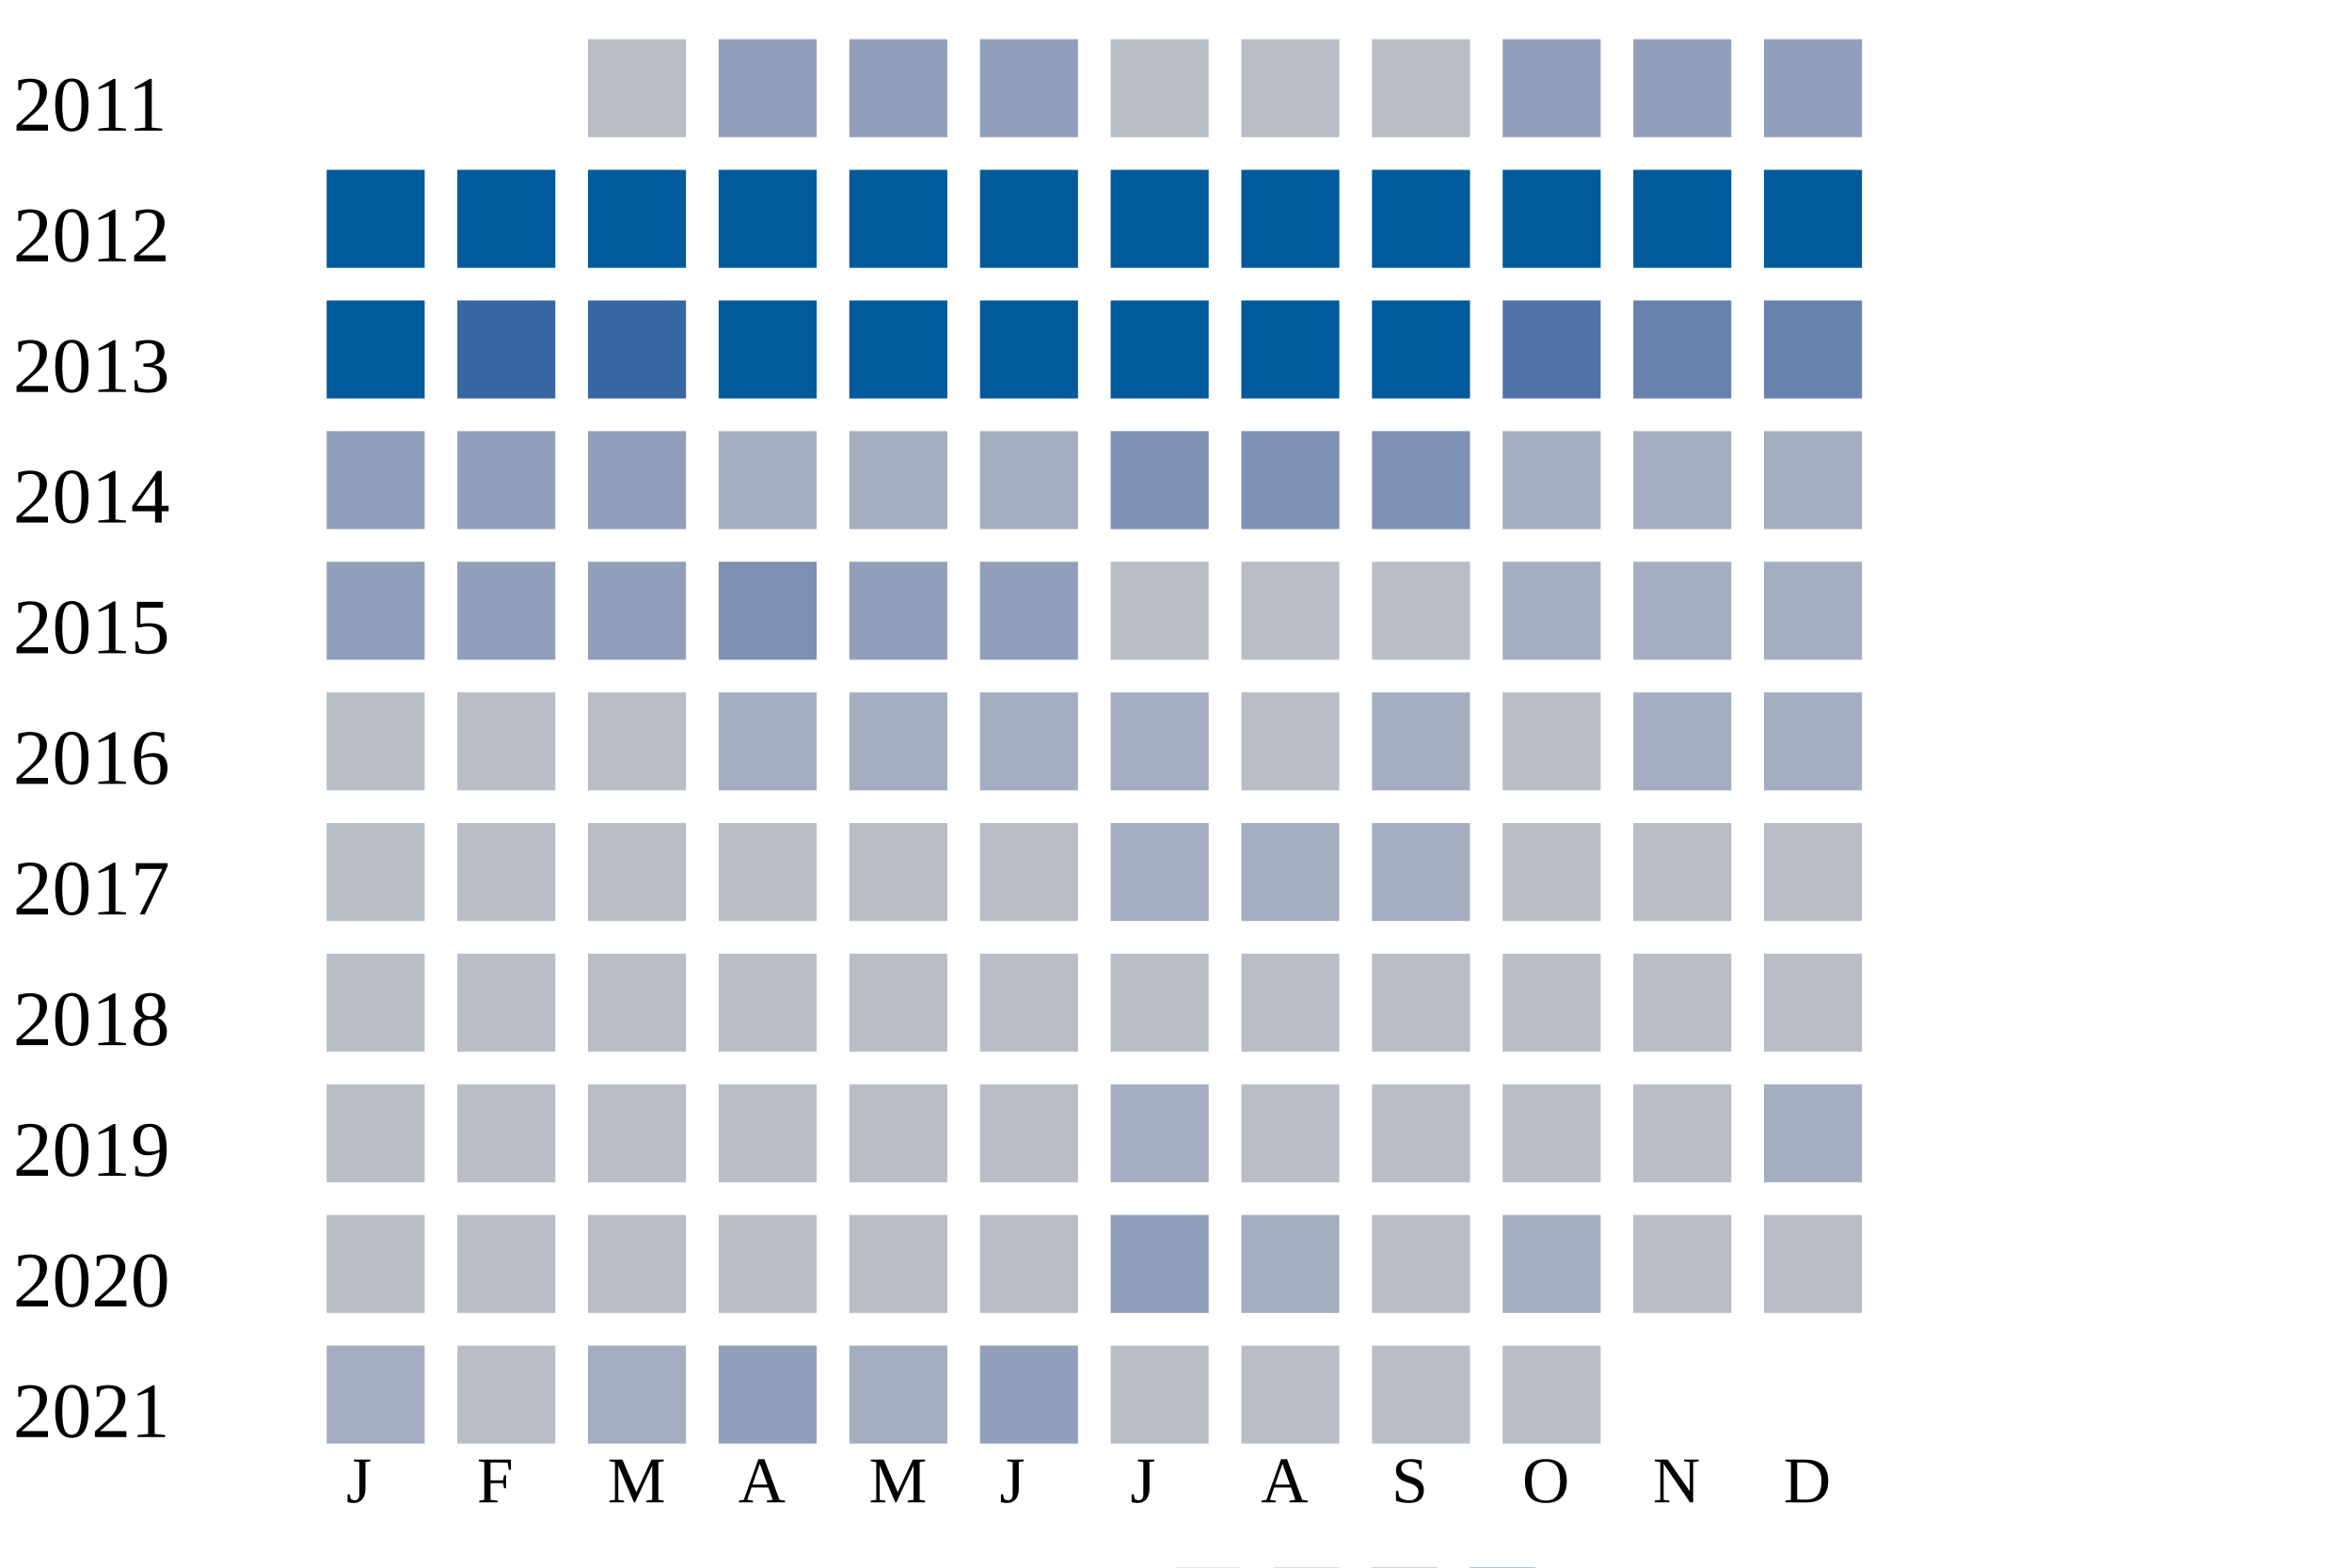
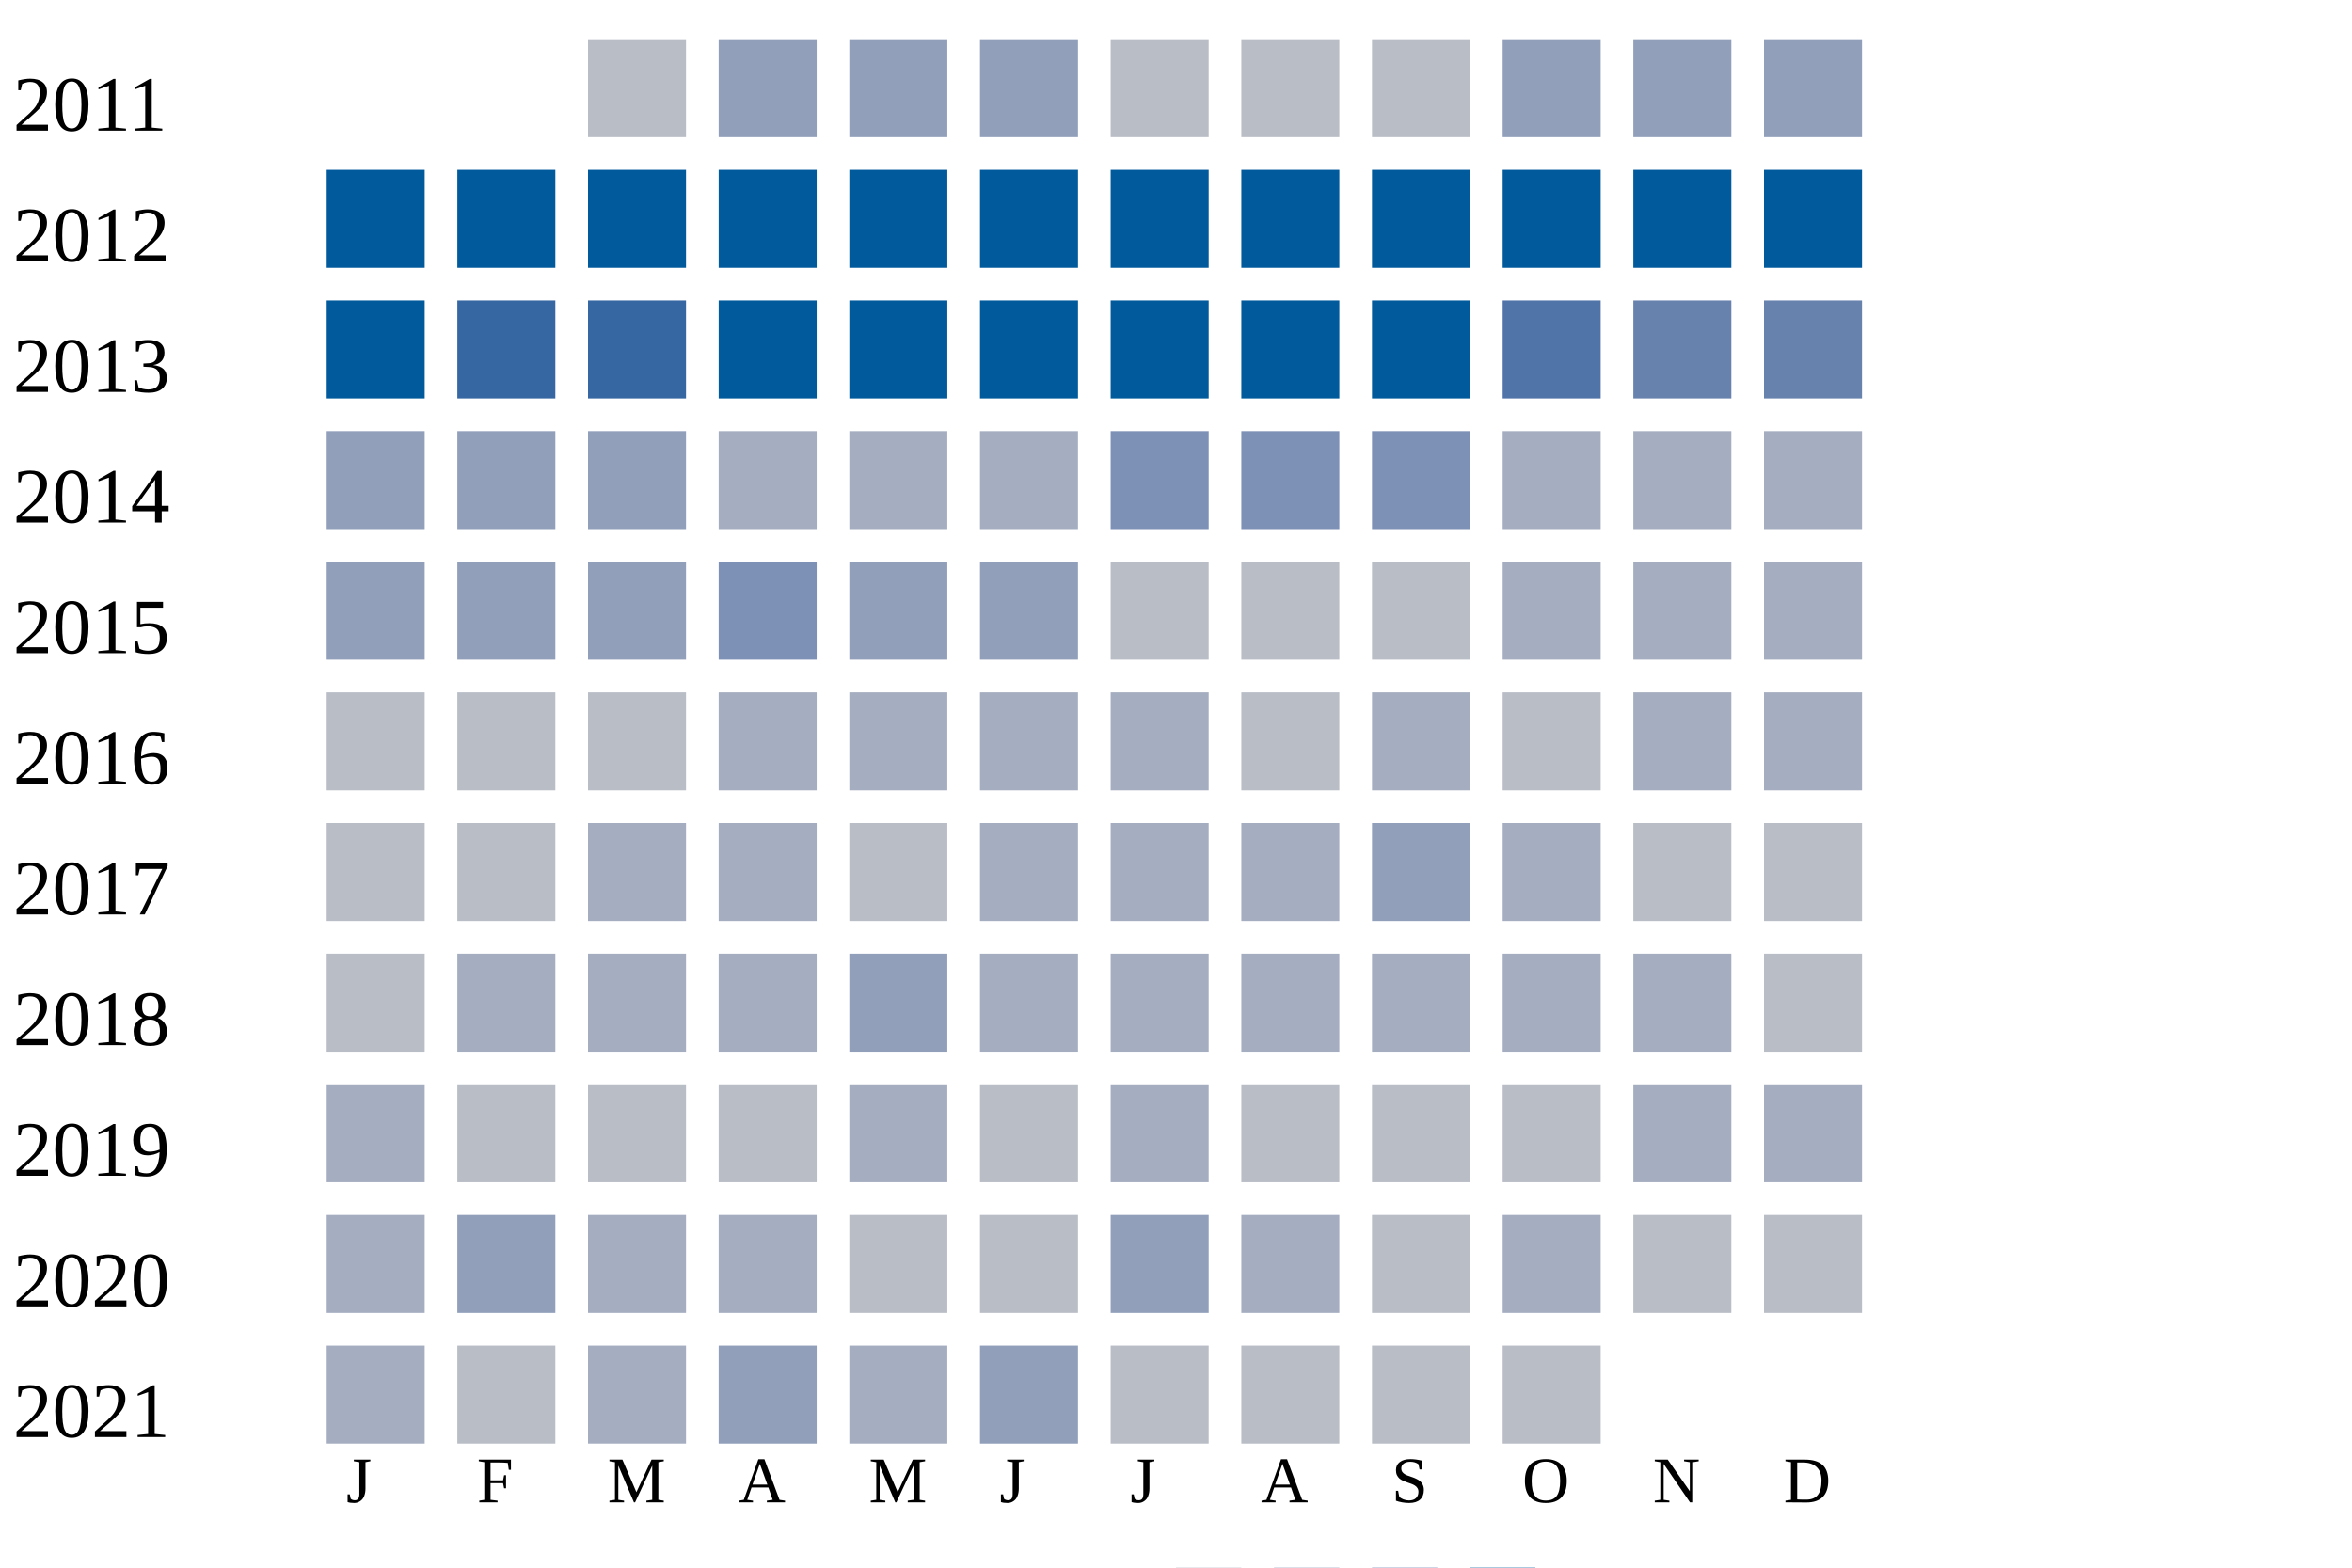
<svg xmlns="http://www.w3.org/2000/svg" width="360" height="240">
  <g transform="translate(0 0)">
    <text x="2" y="20">2011</text>
    <rect x="90" y="6" width="15" height="15" fill="#b9bdc6" />
    <rect x="110" y="6" width="15" height="15" fill="#919fba" />
    <rect x="130" y="6" width="15" height="15" fill="#919fba" />
    <rect x="150" y="6" width="15" height="15" fill="#919fba" />
    <rect x="170" y="6" width="15" height="15" fill="#b9bdc6" />
    <rect x="190" y="6" width="15" height="15" fill="#b9bdc6" />
    <rect x="210" y="6" width="15" height="15" fill="#b9bdc6" />
    <rect x="230" y="6" width="15" height="15" fill="#919fba" />
    <rect x="250" y="6" width="15" height="15" fill="#919fba" />
    <rect x="270" y="6" width="15" height="15" fill="#919fba" />
  </g>
  <g transform="translate(0 20)">
    <text x="2" y="20">2012</text>
    <rect x="50" y="6" width="15" height="15" fill="#005a9c" />
    <rect x="70" y="6" width="15" height="15" fill="#005a9c" />
    <rect x="90" y="6" width="15" height="15" fill="#005a9c" />
    <rect x="110" y="6" width="15" height="15" fill="#005a9c" />
    <rect x="130" y="6" width="15" height="15" fill="#005a9c" />
    <rect x="150" y="6" width="15" height="15" fill="#005a9c" />
    <rect x="170" y="6" width="15" height="15" fill="#005a9c" />
    <rect x="190" y="6" width="15" height="15" fill="#005a9c" />
    <rect x="210" y="6" width="15" height="15" fill="#005a9c" />
    <rect x="230" y="6" width="15" height="15" fill="#005a9c" />
    <rect x="250" y="6" width="15" height="15" fill="#005a9c" />
    <rect x="270" y="6" width="15" height="15" fill="#005a9c" />
  </g>
  <g transform="translate(0 40)">
    <text x="2" y="20">2013</text>
    <rect x="50" y="6" width="15" height="15" fill="#005a9c" />
    <rect x="70" y="6" width="15" height="15" fill="#3667a2" />
    <rect x="90" y="6" width="15" height="15" fill="#3667a2" />
    <rect x="110" y="6" width="15" height="15" fill="#005a9c" />
    <rect x="130" y="6" width="15" height="15" fill="#005a9c" />
    <rect x="150" y="6" width="15" height="15" fill="#005a9c" />
    <rect x="170" y="6" width="15" height="15" fill="#005a9c" />
    <rect x="190" y="6" width="15" height="15" fill="#005a9c" />
    <rect x="210" y="6" width="15" height="15" fill="#005a9c" />
    <rect x="230" y="6" width="15" height="15" fill="#5174a8" />
    <rect x="250" y="6" width="15" height="15" fill="#6882ae" />
    <rect x="270" y="6" width="15" height="15" fill="#6882ae" />
  </g>
  <g transform="translate(0 60)">
    <text x="2" y="20">2014</text>
    <rect x="50" y="6" width="15" height="15" fill="#919fba" />
    <rect x="70" y="6" width="15" height="15" fill="#919fba" />
    <rect x="90" y="6" width="15" height="15" fill="#919fba" />
    <rect x="110" y="6" width="15" height="15" fill="#a5aec0" />
    <rect x="130" y="6" width="15" height="15" fill="#a5aec0" />
    <rect x="150" y="6" width="15" height="15" fill="#a5aec0" />
    <rect x="170" y="6" width="15" height="15" fill="#7d90b5" />
    <rect x="190" y="6" width="15" height="15" fill="#7d90b5" />
    <rect x="210" y="6" width="15" height="15" fill="#7d90b5" />
    <rect x="230" y="6" width="15" height="15" fill="#a5aec0" />
    <rect x="250" y="6" width="15" height="15" fill="#a5aec0" />
    <rect x="270" y="6" width="15" height="15" fill="#a5aec0" />
  </g>
  <g transform="translate(0 80)">
    <text x="2" y="20">2015</text>
    <rect x="50" y="6" width="15" height="15" fill="#919fba" />
    <rect x="70" y="6" width="15" height="15" fill="#919fba" />
    <rect x="90" y="6" width="15" height="15" fill="#919fba" />
    <rect x="110" y="6" width="15" height="15" fill="#7d90b5" />
    <rect x="130" y="6" width="15" height="15" fill="#919fba" />
    <rect x="150" y="6" width="15" height="15" fill="#919fba" />
    <rect x="170" y="6" width="15" height="15" fill="#b9bdc6" />
    <rect x="190" y="6" width="15" height="15" fill="#b9bdc6" />
    <rect x="210" y="6" width="15" height="15" fill="#b9bdc6" />
    <rect x="230" y="6" width="15" height="15" fill="#a5aec0" />
    <rect x="250" y="6" width="15" height="15" fill="#a5aec0" />
    <rect x="270" y="6" width="15" height="15" fill="#a5aec0" />
  </g>
  <g transform="translate(0 100)">
    <text x="2" y="20">2016</text>
    <rect x="50" y="6" width="15" height="15" fill="#b9bdc6" />
    <rect x="70" y="6" width="15" height="15" fill="#b9bdc6" />
    <rect x="90" y="6" width="15" height="15" fill="#b9bdc6" />
    <rect x="110" y="6" width="15" height="15" fill="#a5aec0" />
    <rect x="130" y="6" width="15" height="15" fill="#a5aec0" />
    <rect x="150" y="6" width="15" height="15" fill="#a5aec0" />
    <rect x="170" y="6" width="15" height="15" fill="#a5aec0" />
    <rect x="190" y="6" width="15" height="15" fill="#b9bdc6" />
    <rect x="210" y="6" width="15" height="15" fill="#a5aec0" />
    <rect x="230" y="6" width="15" height="15" fill="#b9bdc6" />
    <rect x="250" y="6" width="15" height="15" fill="#a5aec0" />
    <rect x="270" y="6" width="15" height="15" fill="#a5aec0" />
  </g>
  <g transform="translate(0 120)">
    <text x="2" y="20">2017</text>
    <rect x="50" y="6" width="15" height="15" fill="#b9bdc6" />
    <rect x="70" y="6" width="15" height="15" fill="#b9bdc6" />
-     <rect x="90" y="6" width="15" height="15" fill="#b9bdc6" />
-     <rect x="110" y="6" width="15" height="15" fill="#b9bdc6" />
+     <rect x="90" y="6" width="15" height="15" fill="#a5aec0" />
+     <rect x="110" y="6" width="15" height="15" fill="#a5aec0" />
    <rect x="130" y="6" width="15" height="15" fill="#b9bdc6" />
-     <rect x="150" y="6" width="15" height="15" fill="#b9bdc6" />
+     <rect x="150" y="6" width="15" height="15" fill="#a5aec0" />
    <rect x="170" y="6" width="15" height="15" fill="#a5aec0" />
    <rect x="190" y="6" width="15" height="15" fill="#a5aec0" />
-     <rect x="210" y="6" width="15" height="15" fill="#a5aec0" />
-     <rect x="230" y="6" width="15" height="15" fill="#b9bdc6" />
+     <rect x="210" y="6" width="15" height="15" fill="#919fba" />
+     <rect x="230" y="6" width="15" height="15" fill="#a5aec0" />
    <rect x="250" y="6" width="15" height="15" fill="#b9bdc6" />
    <rect x="270" y="6" width="15" height="15" fill="#b9bdc6" />
  </g>
  <g transform="translate(0 140)">
    <text x="2" y="20">2018</text>
    <rect x="50" y="6" width="15" height="15" fill="#b9bdc6" />
-     <rect x="70" y="6" width="15" height="15" fill="#b9bdc6" />
-     <rect x="90" y="6" width="15" height="15" fill="#b9bdc6" />
-     <rect x="110" y="6" width="15" height="15" fill="#b9bdc6" />
-     <rect x="130" y="6" width="15" height="15" fill="#b9bdc6" />
-     <rect x="150" y="6" width="15" height="15" fill="#b9bdc6" />
-     <rect x="170" y="6" width="15" height="15" fill="#b9bdc6" />
-     <rect x="190" y="6" width="15" height="15" fill="#b9bdc6" />
-     <rect x="210" y="6" width="15" height="15" fill="#b9bdc6" />
-     <rect x="230" y="6" width="15" height="15" fill="#b9bdc6" />
-     <rect x="250" y="6" width="15" height="15" fill="#b9bdc6" />
+     <rect x="70" y="6" width="15" height="15" fill="#a5aec0" />
+     <rect x="90" y="6" width="15" height="15" fill="#a5aec0" />
+     <rect x="110" y="6" width="15" height="15" fill="#a5aec0" />
+     <rect x="130" y="6" width="15" height="15" fill="#919fba" />
+     <rect x="150" y="6" width="15" height="15" fill="#a5aec0" />
+     <rect x="170" y="6" width="15" height="15" fill="#a5aec0" />
+     <rect x="190" y="6" width="15" height="15" fill="#a5aec0" />
+     <rect x="210" y="6" width="15" height="15" fill="#a5aec0" />
+     <rect x="230" y="6" width="15" height="15" fill="#a5aec0" />
+     <rect x="250" y="6" width="15" height="15" fill="#a5aec0" />
    <rect x="270" y="6" width="15" height="15" fill="#b9bdc6" />
  </g>
  <g transform="translate(0 160)">
    <text x="2" y="20">2019</text>
-     <rect x="50" y="6" width="15" height="15" fill="#b9bdc6" />
+     <rect x="50" y="6" width="15" height="15" fill="#a5aec0" />
    <rect x="70" y="6" width="15" height="15" fill="#b9bdc6" />
    <rect x="90" y="6" width="15" height="15" fill="#b9bdc6" />
    <rect x="110" y="6" width="15" height="15" fill="#b9bdc6" />
-     <rect x="130" y="6" width="15" height="15" fill="#b9bdc6" />
+     <rect x="130" y="6" width="15" height="15" fill="#a5aec0" />
    <rect x="150" y="6" width="15" height="15" fill="#b9bdc6" />
    <rect x="170" y="6" width="15" height="15" fill="#a5aec0" />
    <rect x="190" y="6" width="15" height="15" fill="#b9bdc6" />
    <rect x="210" y="6" width="15" height="15" fill="#b9bdc6" />
    <rect x="230" y="6" width="15" height="15" fill="#b9bdc6" />
-     <rect x="250" y="6" width="15" height="15" fill="#b9bdc6" />
+     <rect x="250" y="6" width="15" height="15" fill="#a5aec0" />
    <rect x="270" y="6" width="15" height="15" fill="#a5aec0" />
  </g>
  <g transform="translate(0 180)">
    <text x="2" y="20">2020</text>
-     <rect x="50" y="6" width="15" height="15" fill="#b9bdc6" />
-     <rect x="70" y="6" width="15" height="15" fill="#b9bdc6" />
-     <rect x="90" y="6" width="15" height="15" fill="#b9bdc6" />
-     <rect x="110" y="6" width="15" height="15" fill="#b9bdc6" />
+     <rect x="50" y="6" width="15" height="15" fill="#a5aec0" />
+     <rect x="70" y="6" width="15" height="15" fill="#919fba" />
+     <rect x="90" y="6" width="15" height="15" fill="#a5aec0" />
+     <rect x="110" y="6" width="15" height="15" fill="#a5aec0" />
    <rect x="130" y="6" width="15" height="15" fill="#b9bdc6" />
    <rect x="150" y="6" width="15" height="15" fill="#b9bdc6" />
    <rect x="170" y="6" width="15" height="15" fill="#919fba" />
    <rect x="190" y="6" width="15" height="15" fill="#a5aec0" />
    <rect x="210" y="6" width="15" height="15" fill="#b9bdc6" />
    <rect x="230" y="6" width="15" height="15" fill="#a5aec0" />
    <rect x="250" y="6" width="15" height="15" fill="#b9bdc6" />
    <rect x="270" y="6" width="15" height="15" fill="#b9bdc6" />
  </g>
  <g transform="translate(0 200)">
    <text x="2" y="20">2021</text>
    <rect x="50" y="6" width="15" height="15" fill="#a5aec0" />
    <rect x="70" y="6" width="15" height="15" fill="#b9bdc6" />
    <rect x="90" y="6" width="15" height="15" fill="#a5aec0" />
    <rect x="110" y="6" width="15" height="15" fill="#919fba" />
    <rect x="130" y="6" width="15" height="15" fill="#a5aec0" />
    <rect x="150" y="6" width="15" height="15" fill="#919fba" />
    <rect x="170" y="6" width="15" height="15" fill="#b9bdc6" />
    <rect x="190" y="6" width="15" height="15" fill="#b9bdc6" />
    <rect x="210" y="6" width="15" height="15" fill="#b9bdc6" />
    <rect x="230" y="6" width="15" height="15" fill="#b9bdc6" />
  </g>
  <text style="font-size: 10px; text-align: center" x="53" y="230">J</text>
  <text style="font-size: 10px; text-align: center" x="73" y="230">F</text>
  <text style="font-size: 10px; text-align: center" x="93" y="230">M</text>
  <text style="font-size: 10px; text-align: center" x="113" y="230">A</text>
  <text style="font-size: 10px; text-align: center" x="133" y="230">M</text>
  <text style="font-size: 10px; text-align: center" x="153" y="230">J</text>
  <text style="font-size: 10px; text-align: center" x="173" y="230">J</text>
  <text style="font-size: 10px; text-align: center" x="193" y="230">A</text>
  <text style="font-size: 10px; text-align: center" x="213" y="230">S</text>
  <text style="font-size: 10px; text-align: center" x="233" y="230">O</text>
  <text style="font-size: 10px; text-align: center" x="253" y="230">N</text>
  <text style="font-size: 10px; text-align: center" x="273" y="230">D</text>
  <text style="font-size: 10px;" x="155" y="249">Less</text>
  <rect fill="#b9bdc6" width="10" height="10" x="180" y="240" />
  <rect fill="#919fba" width="10" height="10" x="195" y="240" />
  <rect fill="#6882ae" width="10" height="10" x="210" y="240" />
  <rect fill="#005a9c" width="10" height="10" x="225" y="240" />
  <text x="240" y="249" style="font-size: 10px;">More</text>
</svg>
